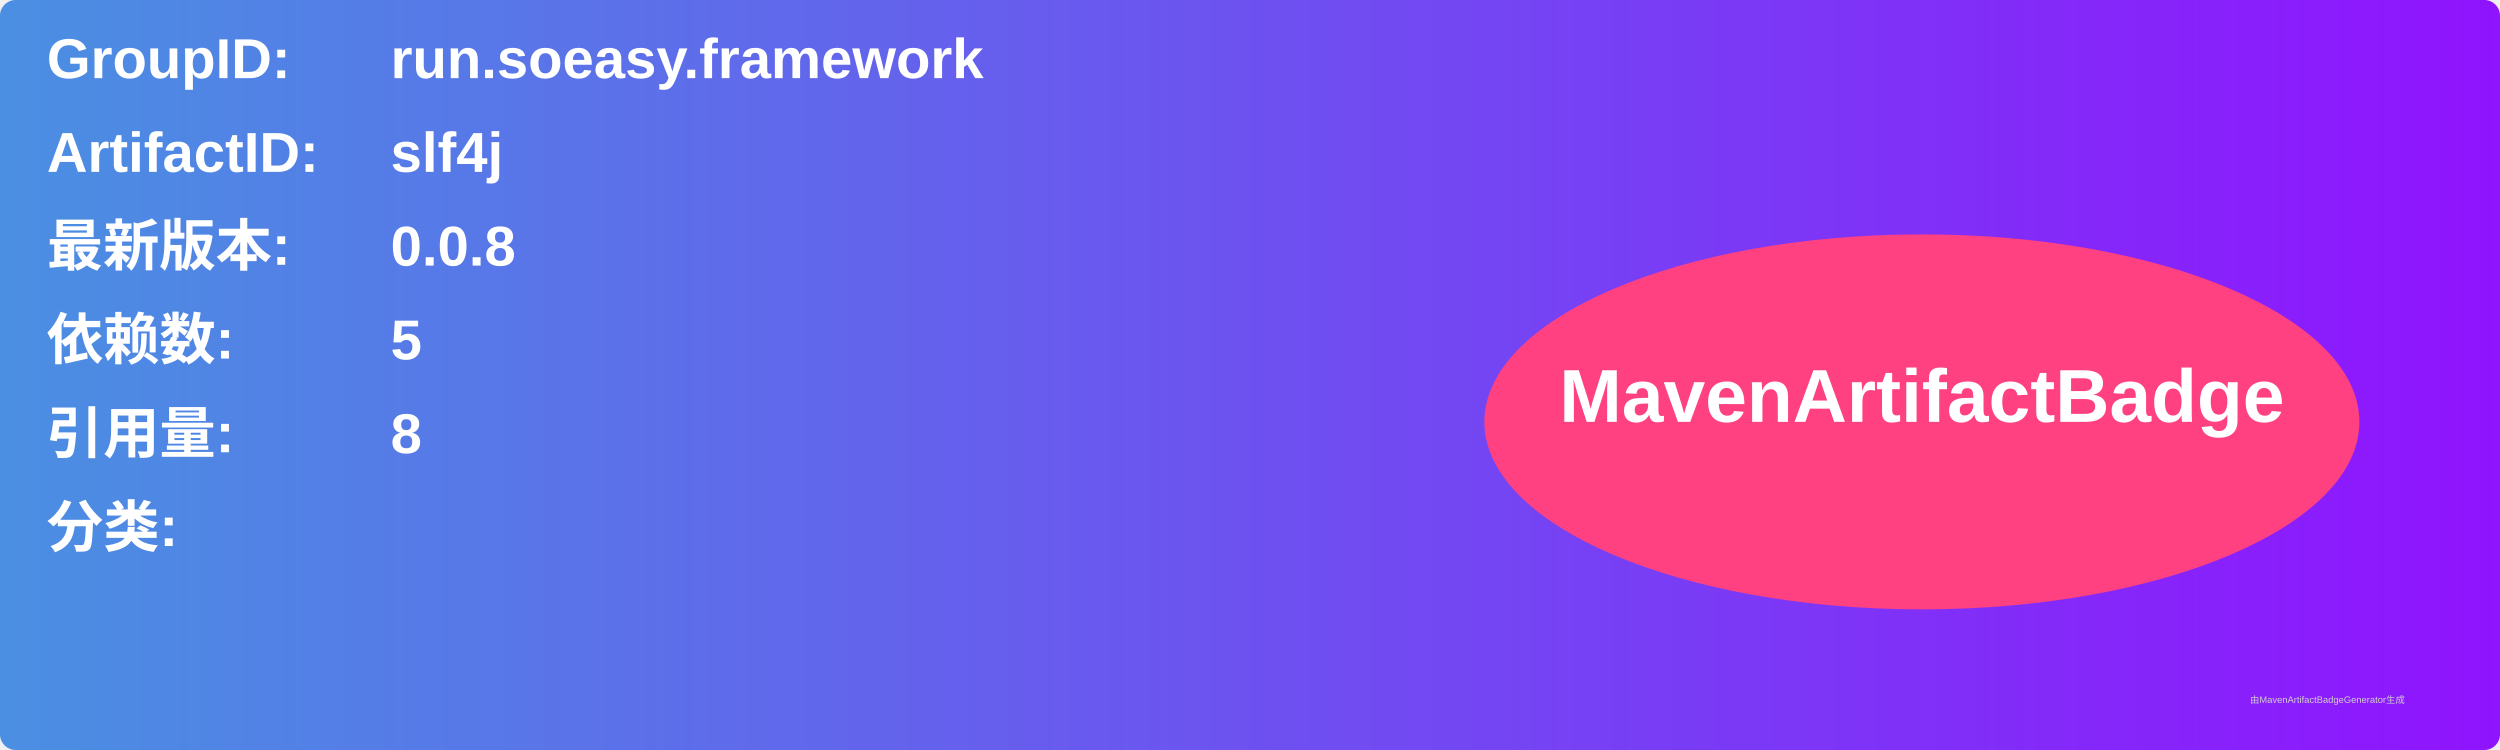
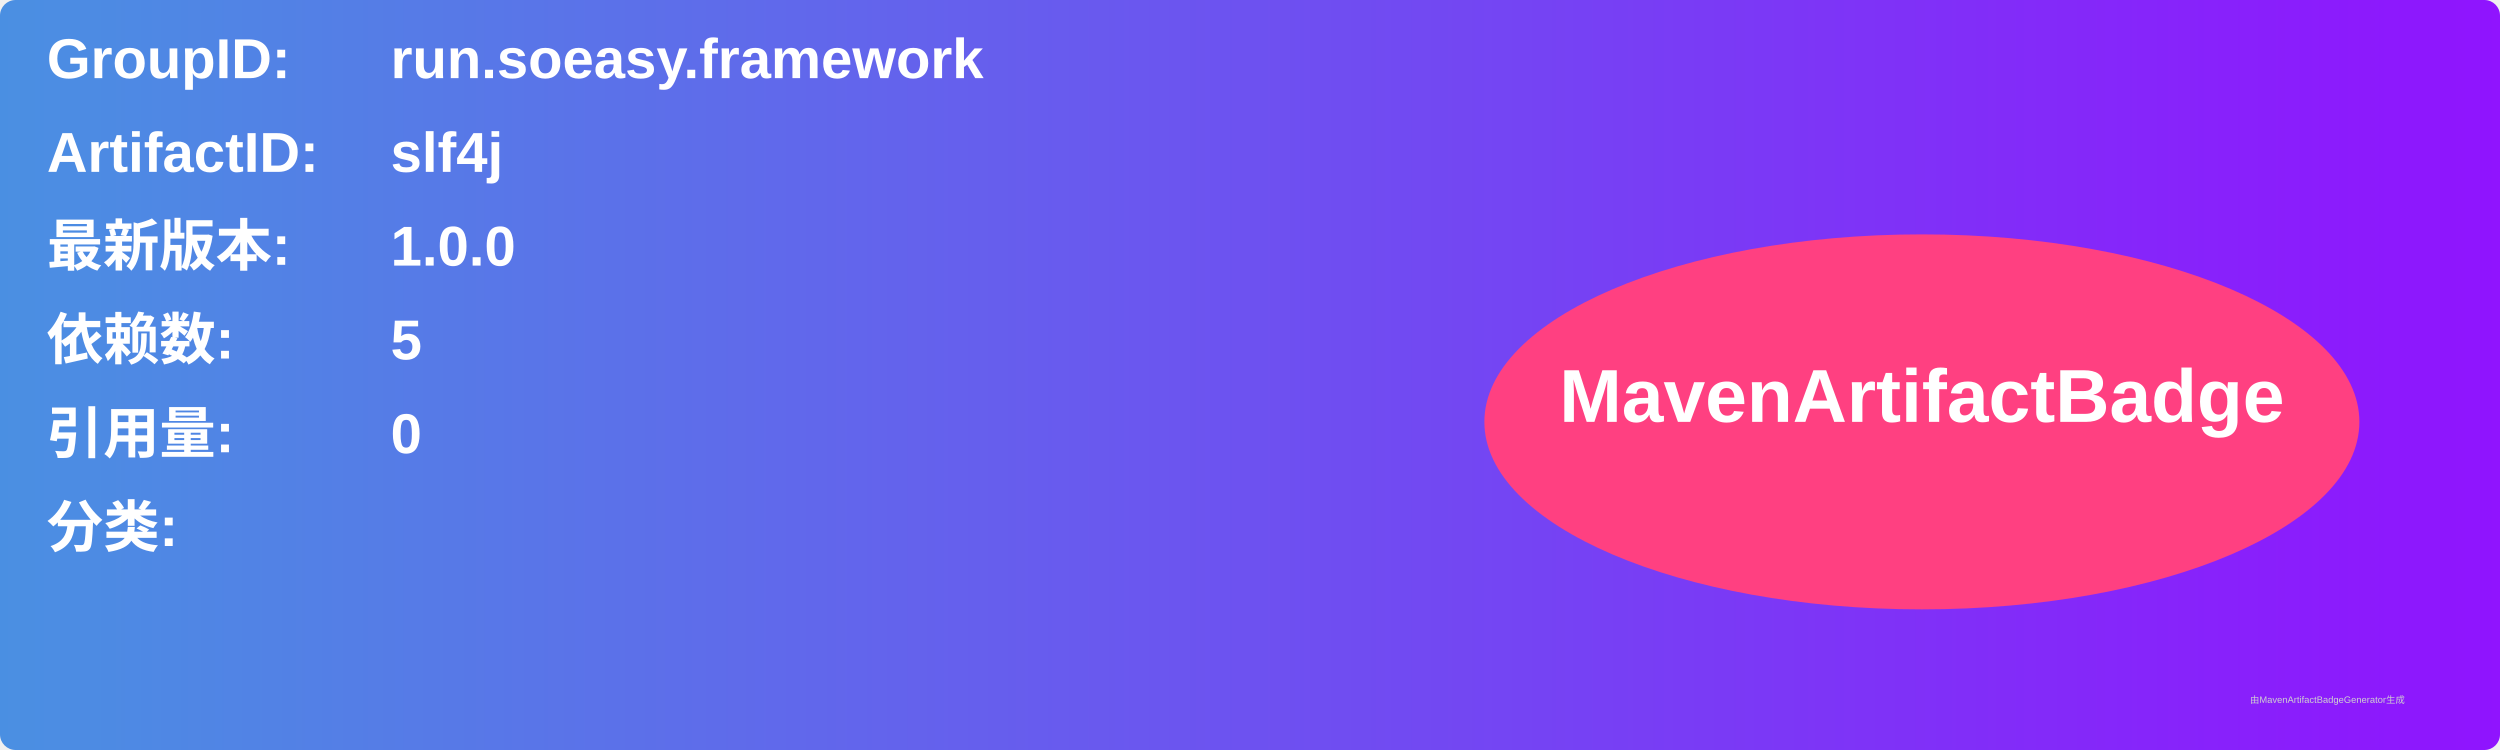
<svg xmlns="http://www.w3.org/2000/svg" width="800" height="240" viewBox="0 0 800 240">
  <linearGradient id="grad" x1="0%" y1="0%" x2="100%" y2="0%">
    <stop offset="0%" stop-color="#4a90e2" />
    <stop offset="100%" stop-color="#9013fe" />
  </linearGradient>
  <rect width="100%" height="100%" rx="5" ry="5" fill="url(#grad)" />
  <g transform="translate(15, 15)">
    <text x="0" y="10" font-family="Arial" font-size="18" fill="white" font-weight="bold" width="260">GroupID:</text>
    <text x="110" y="10" font-family="Arial" font-size="18" fill="white" font-weight="bold" width="460">run.soeasy.framework</text>
    <text x="0" y="40" font-family="Arial" font-size="18" fill="white" font-weight="bold" width="260">ArtifactID:</text>
    <text x="110" y="40" font-family="Arial" font-size="18" fill="white" font-weight="bold" width="460">slf4j</text>
    <text x="0" y="70" font-family="Arial" font-size="18" fill="white" font-weight="bold">最新版本:</text>
    <text x="110" y="70" font-family="Arial" font-size="18" fill="white" font-weight="bold">
-       <tspan font-weight="bold">0.0.8</tspan>
+       <tspan font-weight="bold">1.0.0</tspan>
    </text>
    <text x="0" y="100" font-family="Arial" font-size="18" fill="white" font-weight="bold">依赖数: </text>
    <text x="110" y="100" font-family="Arial" font-size="18" fill="white">
      <tspan font-weight="bold">5</tspan>
    </text>
    <text x="0" y="130" font-family="Arial" font-size="18" fill="white" font-weight="bold">引用量: </text>
    <text x="110" y="130" font-family="Arial" font-size="18" fill="white">
-       <tspan font-weight="bold">8</tspan>
+       <tspan font-weight="bold">0</tspan>
    </text>
    <text x="0" y="160" font-family="Arial" font-size="18" fill="white" font-weight="bold">分类:</text>
    <text x="10" y="190" font-family="Arial" font-size="10" fill="white">
      <tspan font-weight="bold" />
    </text>
    <ellipse cx="600" cy="120" rx="140" ry="60" fill="#ff4081" />
    <text x="600" y="120" text-anchor="middle" font-family="Arial" font-size="24" fill="white" font-weight="bold">MavenArtifactBadge</text>
  </g>
  <text x="720" y="225" font-family="Arial" font-size="3" fill="#d0d0d0">由MavenArtifactBadgeGenerator生成</text>
</svg>
